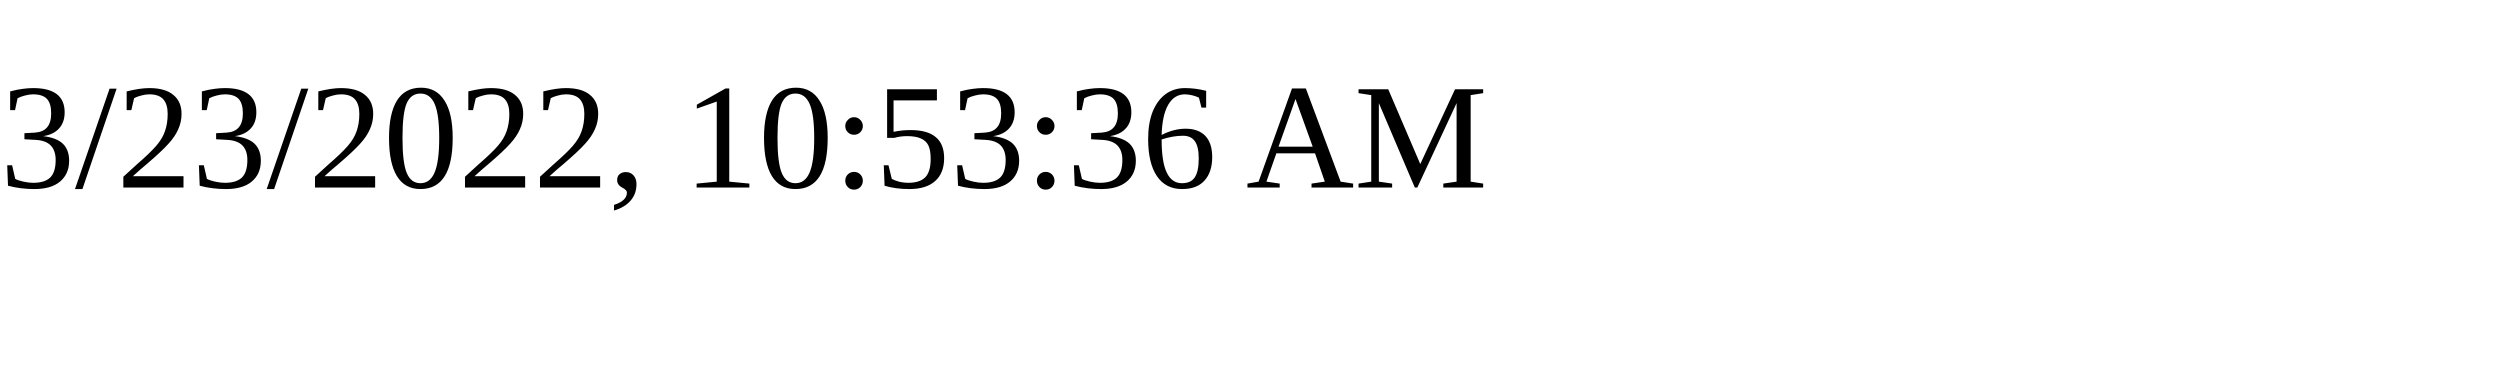
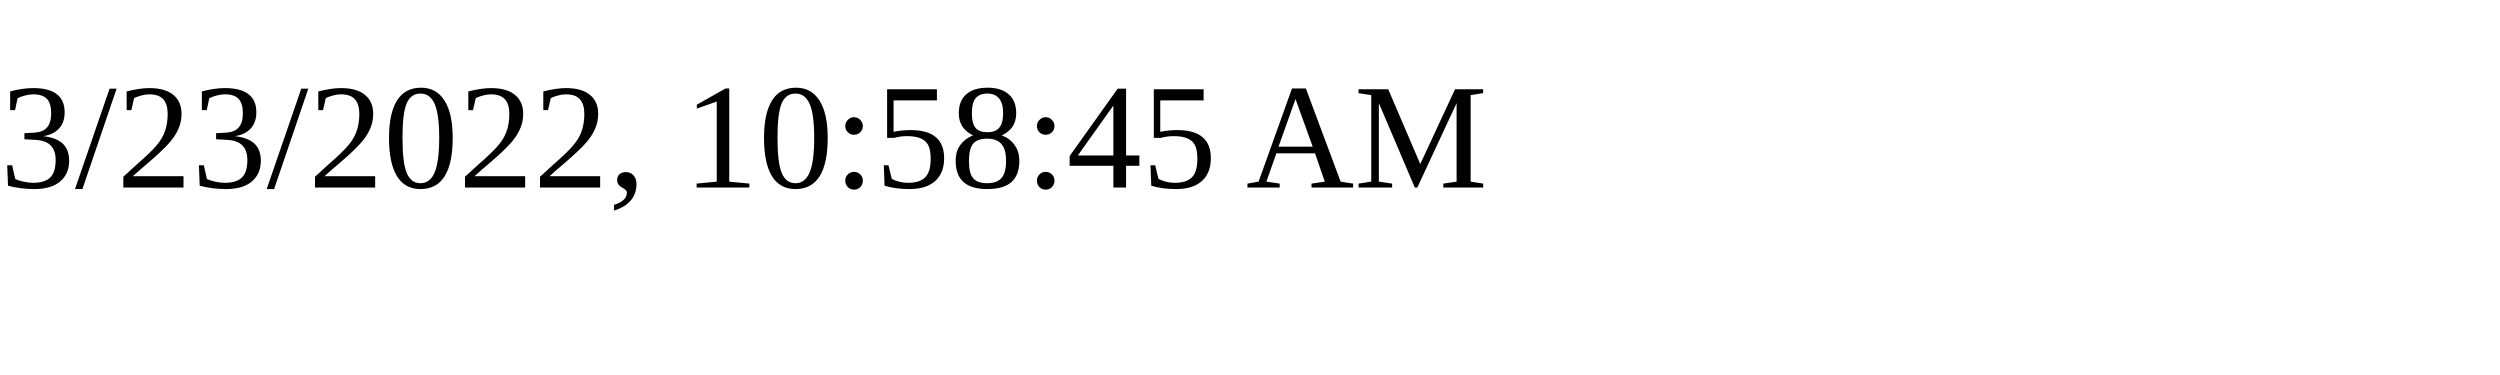
<svg xmlns="http://www.w3.org/2000/svg" height="30" width="200">
-   <text x="0" y="15">3/23/2022, 10:53:36 AM</text>
+   <text x="0" y="15">3/23/2022, 10:58:45 AM</text>
</svg>
